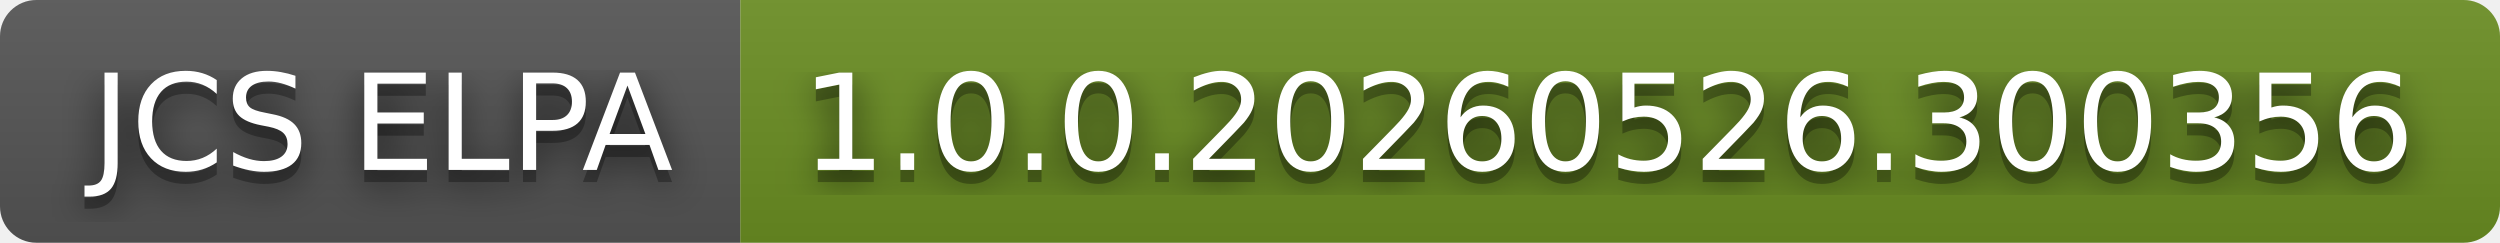
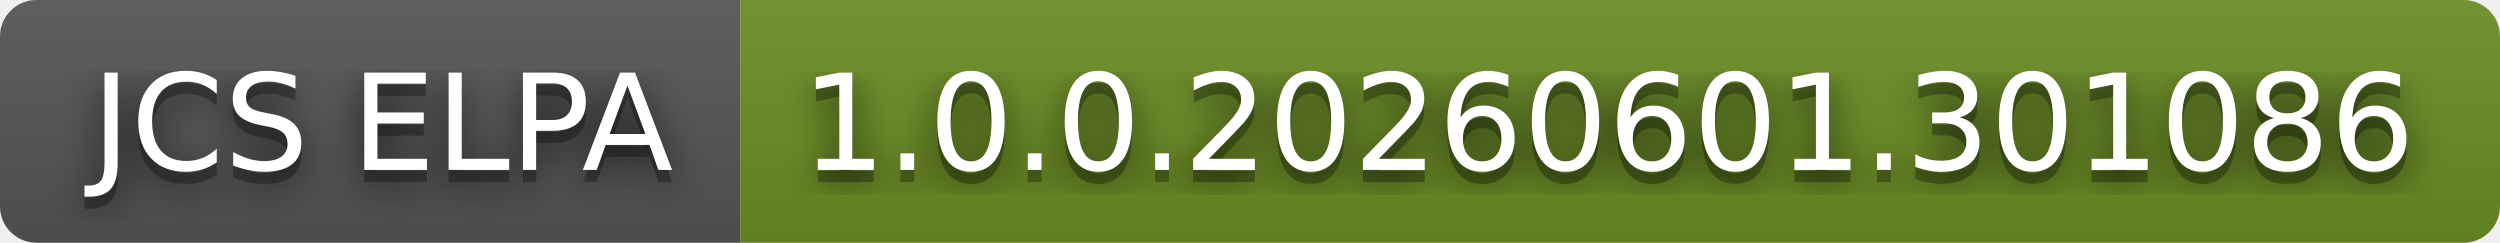
- <svg xmlns="http://www.w3.org/2000/svg" width="206" height="20" role="img" aria-label="JCS ELPA: 1.0.0.20260526.300356">
+ <svg xmlns="http://www.w3.org/2000/svg" width="206" height="20" role="img" aria-label="JCS ELPA: 1.0.0.20260601.301086">
  <filter id="blur">
    <feGaussianBlur in="SourceGraphic" stdDeviation="16" />
  </filter>
  <linearGradient id="s" x2="0" y2="100%">
    <stop offset="0" stop-color="#bbb" stop-opacity=".1" />
    <stop offset="1" stop-opacity=".1" />
  </linearGradient>
  <clipPath id="r">
    <rect width="206" height="20" rx="3" fill="#fff" />
  </clipPath>
  <g clip-path="url(#r)">
    <rect width="61" height="20" fill="#555" />
    <rect x="61" width="145" height="20" fill="#6b8e23" />
    <rect width="206" height="20" fill="url(#s)" />
  </g>
  <g fill="#fff" text-anchor="middle" font-family="Verdana,Geneva,DejaVu Sans,sans-serif" text-rendering="geometricPrecision" font-size="110">
    <text aria-hidden="true" x="315" y="150" fill="#010101" fill-opacity=".80" filter="url(#blur)" transform="scale(.1)" textLength="510">JCS ELPA</text>
    <text aria-hidden="true" x="315" y="150" fill="#010101" fill-opacity=".3" transform="scale(.1)" textLength="510">JCS ELPA</text>
    <text x="315" y="140" transform="scale(.1)" fill="#fff" textLength="510">JCS ELPA</text>
-     <text aria-hidden="true" x="1325" y="150" fill="#010101" fill-opacity=".80" filter="url(#blur)" transform="scale(.1)" textLength="1350">1.0.0.20260526.300356</text>
-     <text aria-hidden="true" x="1325" y="150" fill="#010101" fill-opacity=".3" transform="scale(.1)" textLength="1350">1.0.0.20260526.300356</text>
-     <text x="1325" y="140" transform="scale(.1)" fill="#fff" textLength="1350">1.0.0.20260526.300356</text>
+     <text aria-hidden="true" x="1325" y="150" fill="#010101" fill-opacity=".80" filter="url(#blur)" transform="scale(.1)" textLength="1350">1.0.0.20260601.301086</text>
+     <text aria-hidden="true" x="1325" y="150" fill="#010101" fill-opacity=".3" transform="scale(.1)" textLength="1350">1.0.0.20260601.301086</text>
+     <text x="1325" y="140" transform="scale(.1)" fill="#fff" textLength="1350">1.0.0.20260601.301086</text>
  </g>
</svg>
